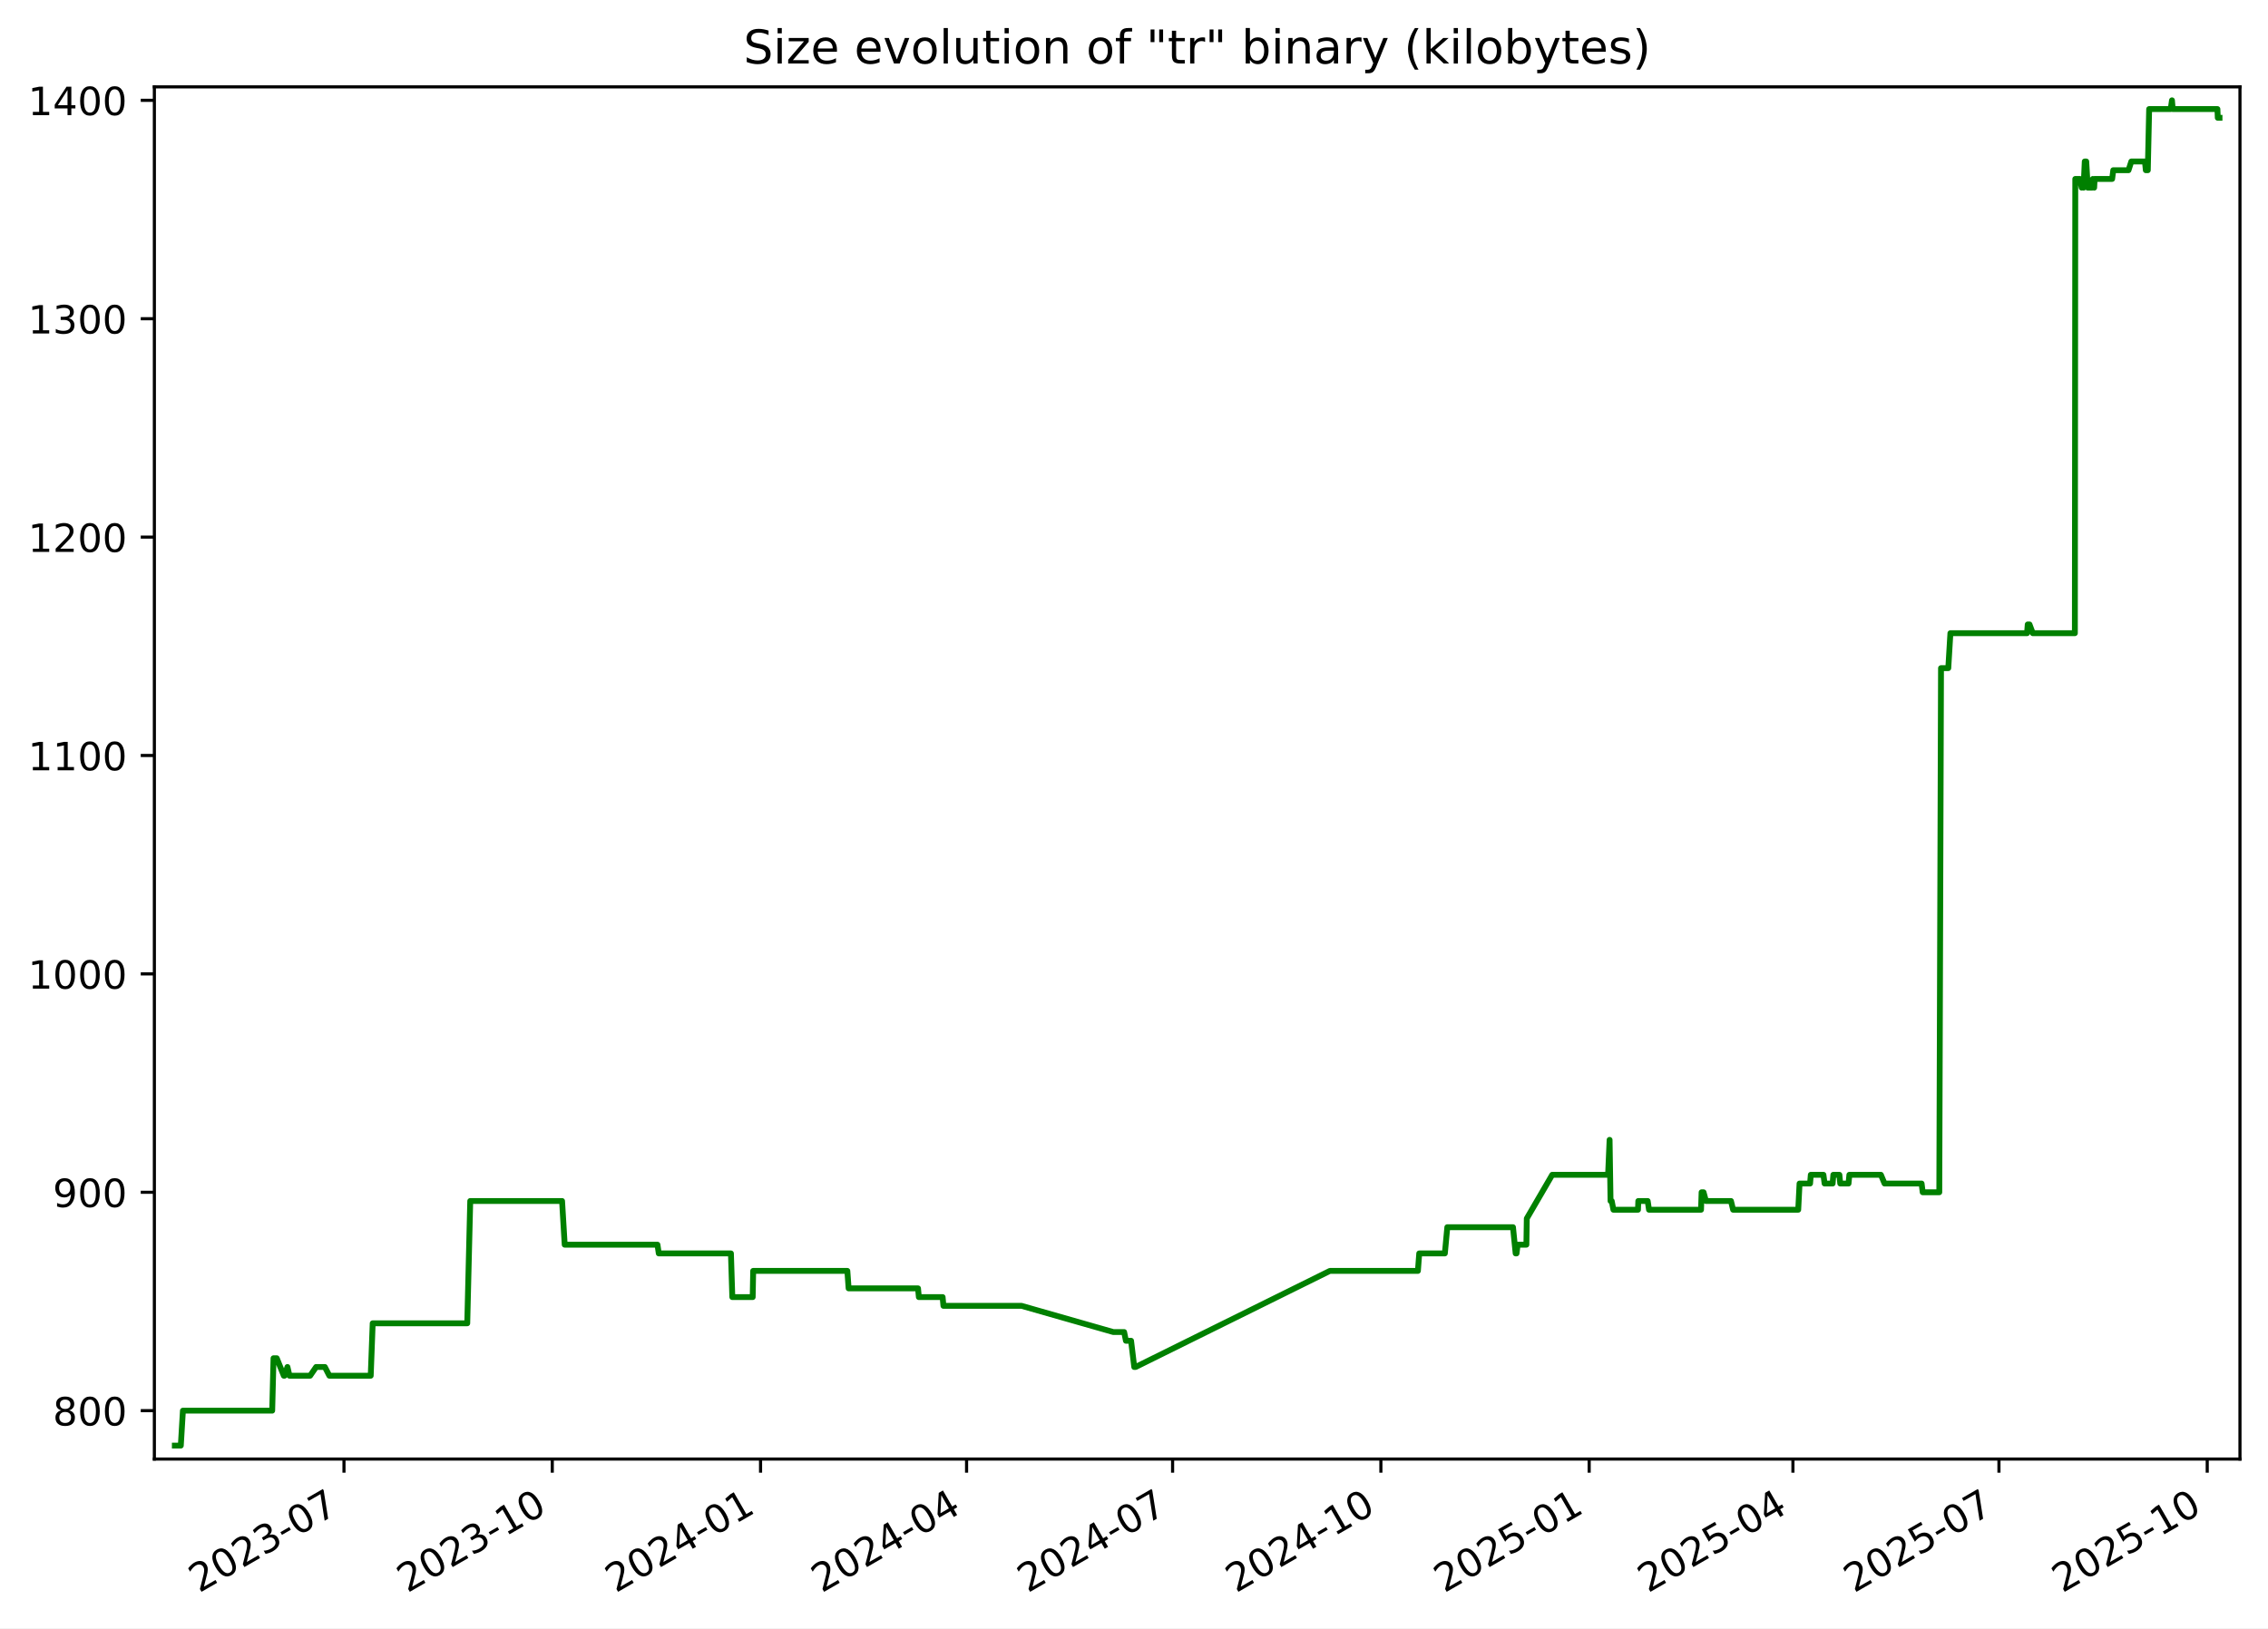
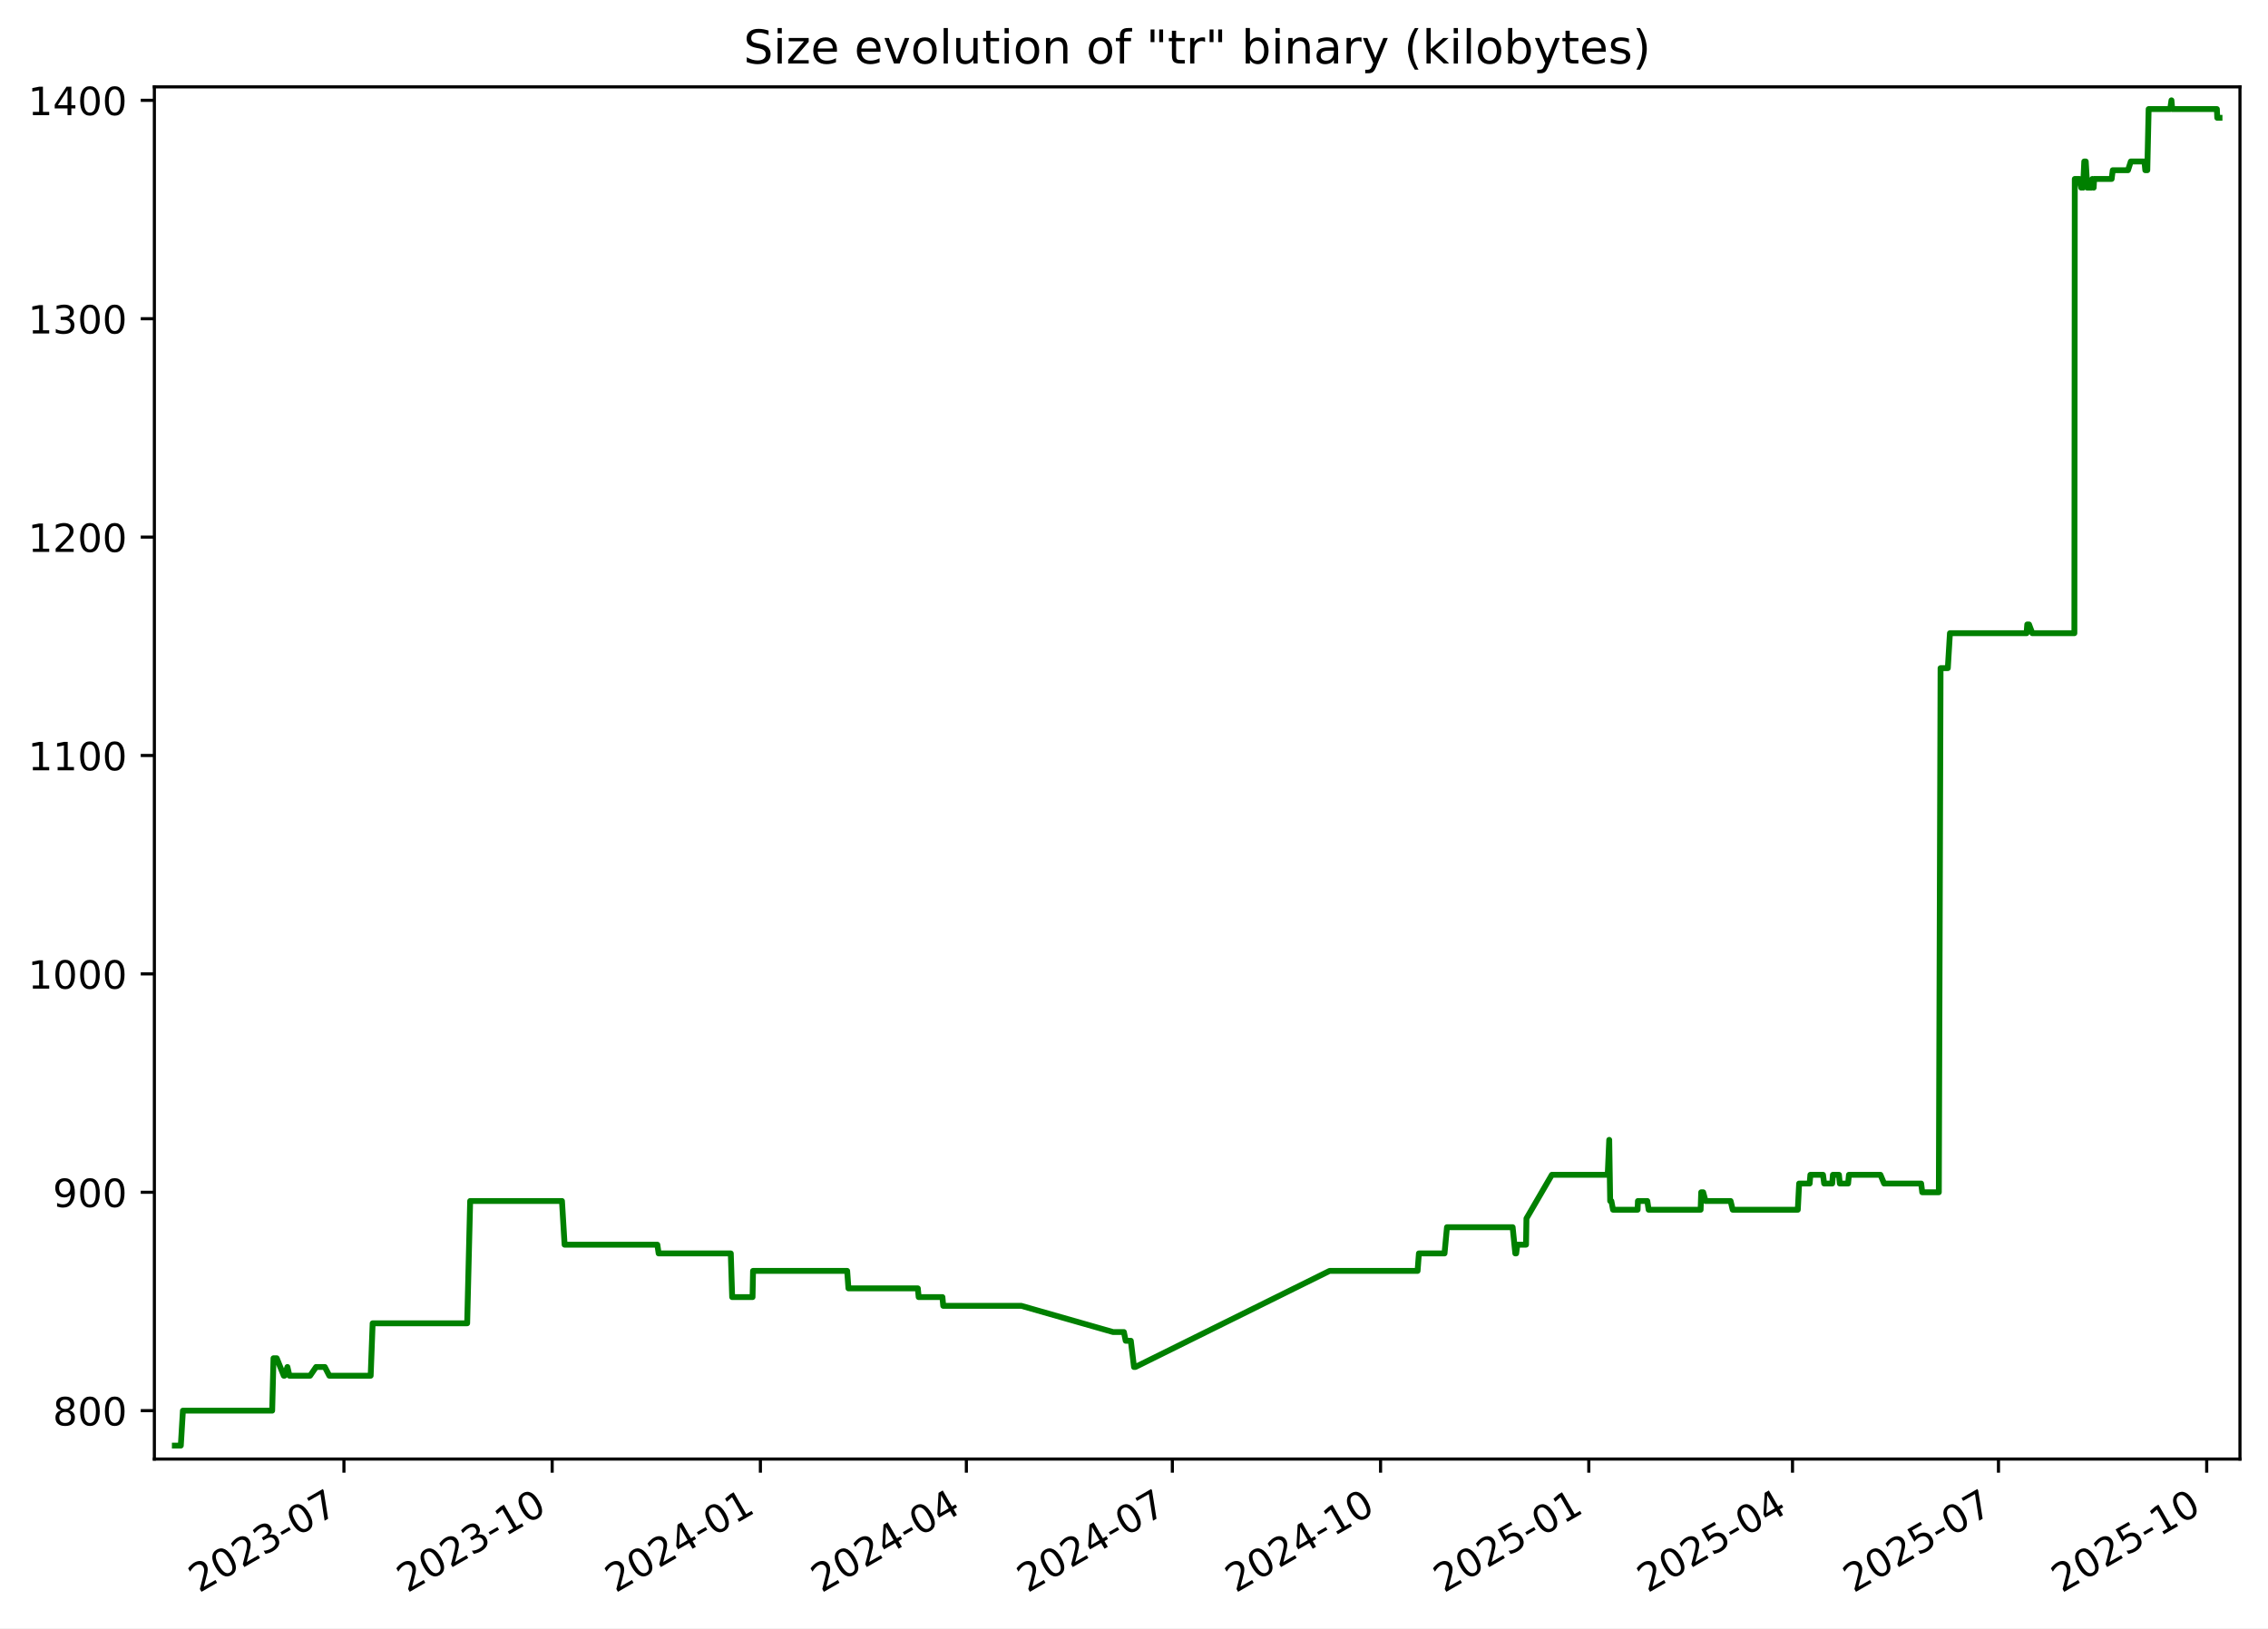
<svg xmlns="http://www.w3.org/2000/svg" xmlns:xlink="http://www.w3.org/1999/xlink" width="582.53pt" height="418.303pt" viewBox="0 0 582.53 418.303" version="1.1">
  <defs>
    <style type="text/css">*{stroke-linejoin: round; stroke-linecap: butt}</style>
  </defs>
  <g id="figure_1">
    <g id="patch_1">
      <path d="M -0 418.303  L 582.53 418.303  L 582.53 0  L -0 0  z " style="fill: #ffffff" />
    </g>
    <g id="axes_1">
      <g id="patch_2">
        <path d="M 39.65 374.83  L 575.33 374.83  L 575.33 22.318  L 39.65 22.318  z " style="fill: #ffffff" />
      </g>
      <g id="matplotlib.axis_1">
        <g id="xtick_1">
          <g id="line2d_1">
            <defs>
-               <path id="m9b5acb9d3f" d="M 0 0  L 0 3.5  " style="stroke: #000000; stroke-width: 0.8" />
+               <path id="mc545dc402c" d="M 0 0  L 0 3.5  " style="stroke: #000000; stroke-width: 0.8" />
            </defs>
            <g>
-               <use xlink:href="#m9b5acb9d3f" x="88.351" y="374.83" style="stroke: #000000; stroke-width: 0.8" />
+               <use xlink:href="#mc545dc402c" x="88.34" y="374.83" style="stroke: #000000; stroke-width: 0.8" />
            </g>
          </g>
          <g id="text_1">
-             <g transform="translate(51.12663 409.302) rotate(-30) scale(0.1 -0.1)">
+             <g transform="translate(51.11539 409.302) rotate(-30) scale(0.1 -0.1)">
              <defs>
                <path id="DejaVuSans-32" d="M 1228 531  L 3431 531  L 3431 0  L 469 0  L 469 531  Q 828 903 1448 1529  Q 2069 2156 2228 2338  Q 2531 2678 2651 2914  Q 2772 3150 2772 3378  Q 2772 3750 2511 3984  Q 2250 4219 1831 4219  Q 1534 4219 1204 4116  Q 875 4013 500 3803  L 500 4441  Q 881 4594 1212 4672  Q 1544 4750 1819 4750  Q 2544 4750 2975 4387  Q 3406 4025 3406 3419  Q 3406 3131 3298 2873  Q 3191 2616 2906 2266  Q 2828 2175 2409 1742  Q 1991 1309 1228 531  z " transform="scale(0.015625)" />
                <path id="DejaVuSans-30" d="M 2034 4250  Q 1547 4250 1301 3770  Q 1056 3291 1056 2328  Q 1056 1369 1301 889  Q 1547 409 2034 409  Q 2525 409 2770 889  Q 3016 1369 3016 2328  Q 3016 3291 2770 3770  Q 2525 4250 2034 4250  z M 2034 4750  Q 2819 4750 3233 4129  Q 3647 3509 3647 2328  Q 3647 1150 3233 529  Q 2819 -91 2034 -91  Q 1250 -91 836 529  Q 422 1150 422 2328  Q 422 3509 836 4129  Q 1250 4750 2034 4750  z " transform="scale(0.015625)" />
                <path id="DejaVuSans-33" d="M 2597 2516  Q 3050 2419 3304 2112  Q 3559 1806 3559 1356  Q 3559 666 3084 287  Q 2609 -91 1734 -91  Q 1441 -91 1130 -33  Q 819 25 488 141  L 488 750  Q 750 597 1062 519  Q 1375 441 1716 441  Q 2309 441 2620 675  Q 2931 909 2931 1356  Q 2931 1769 2642 2001  Q 2353 2234 1838 2234  L 1294 2234  L 1294 2753  L 1863 2753  Q 2328 2753 2575 2939  Q 2822 3125 2822 3475  Q 2822 3834 2567 4026  Q 2313 4219 1838 4219  Q 1578 4219 1281 4162  Q 984 4106 628 3988  L 628 4550  Q 988 4650 1302 4700  Q 1616 4750 1894 4750  Q 2613 4750 3031 4423  Q 3450 4097 3450 3541  Q 3450 3153 3228 2886  Q 3006 2619 2597 2516  z " transform="scale(0.015625)" />
                <path id="DejaVuSans-2d" d="M 313 2009  L 1997 2009  L 1997 1497  L 313 1497  L 313 2009  z " transform="scale(0.015625)" />
                <path id="DejaVuSans-37" d="M 525 4666  L 3525 4666  L 3525 4397  L 1831 0  L 1172 0  L 2766 4134  L 525 4134  L 525 4666  z " transform="scale(0.015625)" />
              </defs>
              <use xlink:href="#DejaVuSans-32" />
              <use xlink:href="#DejaVuSans-30" x="63.623" />
              <use xlink:href="#DejaVuSans-32" x="127.246" />
              <use xlink:href="#DejaVuSans-33" x="190.869" />
              <use xlink:href="#DejaVuSans-2d" x="254.492" />
              <use xlink:href="#DejaVuSans-30" x="290.576" />
              <use xlink:href="#DejaVuSans-37" x="354.199" />
            </g>
          </g>
        </g>
        <g id="xtick_2">
          <g id="line2d_2">
            <g>
-               <use xlink:href="#m9b5acb9d3f" x="141.849" y="374.83" style="stroke: #000000; stroke-width: 0.8" />
+               <use xlink:href="#mc545dc402c" x="141.824" y="374.83" style="stroke: #000000; stroke-width: 0.8" />
            </g>
          </g>
          <g id="text_2">
-             <g transform="translate(104.6242 409.302) rotate(-30) scale(0.1 -0.1)">
+             <g transform="translate(104.5991 409.302) rotate(-30) scale(0.1 -0.1)">
              <defs>
                <path id="DejaVuSans-31" d="M 794 531  L 1825 531  L 1825 4091  L 703 3866  L 703 4441  L 1819 4666  L 2450 4666  L 2450 531  L 3481 531  L 3481 0  L 794 0  L 794 531  z " transform="scale(0.015625)" />
              </defs>
              <use xlink:href="#DejaVuSans-32" />
              <use xlink:href="#DejaVuSans-30" x="63.623" />
              <use xlink:href="#DejaVuSans-32" x="127.246" />
              <use xlink:href="#DejaVuSans-33" x="190.869" />
              <use xlink:href="#DejaVuSans-2d" x="254.492" />
              <use xlink:href="#DejaVuSans-31" x="290.576" />
              <use xlink:href="#DejaVuSans-30" x="354.199" />
            </g>
          </g>
        </g>
        <g id="xtick_3">
          <g id="line2d_3">
            <g>
-               <use xlink:href="#m9b5acb9d3f" x="195.347" y="374.83" style="stroke: #000000; stroke-width: 0.8" />
+               <use xlink:href="#mc545dc402c" x="195.308" y="374.83" style="stroke: #000000; stroke-width: 0.8" />
            </g>
          </g>
          <g id="text_3">
-             <g transform="translate(158.1218 409.302) rotate(-30) scale(0.1 -0.1)">
+             <g transform="translate(158.0829 409.302) rotate(-30) scale(0.1 -0.1)">
              <defs>
                <path id="DejaVuSans-34" d="M 2419 4116  L 825 1625  L 2419 1625  L 2419 4116  z M 2253 4666  L 3047 4666  L 3047 1625  L 3713 1625  L 3713 1100  L 3047 1100  L 3047 0  L 2419 0  L 2419 1100  L 313 1100  L 313 1709  L 2253 4666  z " transform="scale(0.015625)" />
              </defs>
              <use xlink:href="#DejaVuSans-32" />
              <use xlink:href="#DejaVuSans-30" x="63.623" />
              <use xlink:href="#DejaVuSans-32" x="127.246" />
              <use xlink:href="#DejaVuSans-34" x="190.869" />
              <use xlink:href="#DejaVuSans-2d" x="254.492" />
              <use xlink:href="#DejaVuSans-30" x="290.576" />
              <use xlink:href="#DejaVuSans-31" x="354.199" />
            </g>
          </g>
        </g>
        <g id="xtick_4">
          <g id="line2d_4">
            <g>
-               <use xlink:href="#m9b5acb9d3f" x="248.263" y="374.83" style="stroke: #000000; stroke-width: 0.8" />
+               <use xlink:href="#mc545dc402c" x="248.21" y="374.83" style="stroke: #000000; stroke-width: 0.8" />
            </g>
          </g>
          <g id="text_4">
-             <g transform="translate(211.0379 409.302) rotate(-30) scale(0.1 -0.1)">
+             <g transform="translate(210.9853 409.302) rotate(-30) scale(0.1 -0.1)">
              <use xlink:href="#DejaVuSans-32" />
              <use xlink:href="#DejaVuSans-30" x="63.623" />
              <use xlink:href="#DejaVuSans-32" x="127.246" />
              <use xlink:href="#DejaVuSans-34" x="190.869" />
              <use xlink:href="#DejaVuSans-2d" x="254.492" />
              <use xlink:href="#DejaVuSans-30" x="290.576" />
              <use xlink:href="#DejaVuSans-34" x="354.199" />
            </g>
          </g>
        </g>
        <g id="xtick_5">
          <g id="line2d_5">
            <g>
-               <use xlink:href="#m9b5acb9d3f" x="301.179" y="374.83" style="stroke: #000000; stroke-width: 0.8" />
+               <use xlink:href="#mc545dc402c" x="301.113" y="374.83" style="stroke: #000000; stroke-width: 0.8" />
            </g>
          </g>
          <g id="text_5">
-             <g transform="translate(263.954 409.302) rotate(-30) scale(0.1 -0.1)">
+             <g transform="translate(263.8877 409.302) rotate(-30) scale(0.1 -0.1)">
              <use xlink:href="#DejaVuSans-32" />
              <use xlink:href="#DejaVuSans-30" x="63.623" />
              <use xlink:href="#DejaVuSans-32" x="127.246" />
              <use xlink:href="#DejaVuSans-34" x="190.869" />
              <use xlink:href="#DejaVuSans-2d" x="254.492" />
              <use xlink:href="#DejaVuSans-30" x="290.576" />
              <use xlink:href="#DejaVuSans-37" x="354.199" />
            </g>
          </g>
        </g>
        <g id="xtick_6">
          <g id="line2d_6">
            <g>
-               <use xlink:href="#m9b5acb9d3f" x="354.676" y="374.83" style="stroke: #000000; stroke-width: 0.8" />
+               <use xlink:href="#mc545dc402c" x="354.596" y="374.83" style="stroke: #000000; stroke-width: 0.8" />
            </g>
          </g>
          <g id="text_6">
-             <g transform="translate(317.4516 409.302) rotate(-30) scale(0.1 -0.1)">
+             <g transform="translate(317.3714 409.302) rotate(-30) scale(0.1 -0.1)">
              <use xlink:href="#DejaVuSans-32" />
              <use xlink:href="#DejaVuSans-30" x="63.623" />
              <use xlink:href="#DejaVuSans-32" x="127.246" />
              <use xlink:href="#DejaVuSans-34" x="190.869" />
              <use xlink:href="#DejaVuSans-2d" x="254.492" />
              <use xlink:href="#DejaVuSans-31" x="290.576" />
              <use xlink:href="#DejaVuSans-30" x="354.199" />
            </g>
          </g>
        </g>
        <g id="xtick_7">
          <g id="line2d_7">
            <g>
-               <use xlink:href="#m9b5acb9d3f" x="408.174" y="374.83" style="stroke: #000000; stroke-width: 0.8" />
+               <use xlink:href="#mc545dc402c" x="408.08" y="374.83" style="stroke: #000000; stroke-width: 0.8" />
            </g>
          </g>
          <g id="text_7">
-             <g transform="translate(370.9492 409.302) rotate(-30) scale(0.1 -0.1)">
+             <g transform="translate(370.8552 409.302) rotate(-30) scale(0.1 -0.1)">
              <defs>
                <path id="DejaVuSans-35" d="M 691 4666  L 3169 4666  L 3169 4134  L 1269 4134  L 1269 2991  Q 1406 3038 1543 3061  Q 1681 3084 1819 3084  Q 2600 3084 3056 2656  Q 3513 2228 3513 1497  Q 3513 744 3044 326  Q 2575 -91 1722 -91  Q 1428 -91 1123 -41  Q 819 9 494 109  L 494 744  Q 775 591 1075 516  Q 1375 441 1709 441  Q 2250 441 2565 725  Q 2881 1009 2881 1497  Q 2881 1984 2565 2268  Q 2250 2553 1709 2553  Q 1456 2553 1204 2497  Q 953 2441 691 2322  L 691 4666  z " transform="scale(0.015625)" />
              </defs>
              <use xlink:href="#DejaVuSans-32" />
              <use xlink:href="#DejaVuSans-30" x="63.623" />
              <use xlink:href="#DejaVuSans-32" x="127.246" />
              <use xlink:href="#DejaVuSans-35" x="190.869" />
              <use xlink:href="#DejaVuSans-2d" x="254.492" />
              <use xlink:href="#DejaVuSans-30" x="290.576" />
              <use xlink:href="#DejaVuSans-31" x="354.199" />
            </g>
          </g>
        </g>
        <g id="xtick_8">
          <g id="line2d_8">
            <g>
-               <use xlink:href="#m9b5acb9d3f" x="460.509" y="374.83" style="stroke: #000000; stroke-width: 0.8" />
+               <use xlink:href="#mc545dc402c" x="460.401" y="374.83" style="stroke: #000000; stroke-width: 0.8" />
            </g>
          </g>
          <g id="text_8">
-             <g transform="translate(423.2838 409.302) rotate(-30) scale(0.1 -0.1)">
+             <g transform="translate(423.1763 409.302) rotate(-30) scale(0.1 -0.1)">
              <use xlink:href="#DejaVuSans-32" />
              <use xlink:href="#DejaVuSans-30" x="63.623" />
              <use xlink:href="#DejaVuSans-32" x="127.246" />
              <use xlink:href="#DejaVuSans-35" x="190.869" />
              <use xlink:href="#DejaVuSans-2d" x="254.492" />
              <use xlink:href="#DejaVuSans-30" x="290.576" />
              <use xlink:href="#DejaVuSans-34" x="354.199" />
            </g>
          </g>
        </g>
        <g id="xtick_9">
          <g id="line2d_9">
            <g>
-               <use xlink:href="#m9b5acb9d3f" x="513.425" y="374.83" style="stroke: #000000; stroke-width: 0.8" />
+               <use xlink:href="#mc545dc402c" x="513.303" y="374.83" style="stroke: #000000; stroke-width: 0.8" />
            </g>
          </g>
          <g id="text_9">
-             <g transform="translate(476.1999 409.302) rotate(-30) scale(0.1 -0.1)">
+             <g transform="translate(476.0787 409.302) rotate(-30) scale(0.1 -0.1)">
              <use xlink:href="#DejaVuSans-32" />
              <use xlink:href="#DejaVuSans-30" x="63.623" />
              <use xlink:href="#DejaVuSans-32" x="127.246" />
              <use xlink:href="#DejaVuSans-35" x="190.869" />
              <use xlink:href="#DejaVuSans-2d" x="254.492" />
              <use xlink:href="#DejaVuSans-30" x="290.576" />
              <use xlink:href="#DejaVuSans-37" x="354.199" />
            </g>
          </g>
        </g>
        <g id="xtick_10">
          <g id="line2d_10">
            <g>
-               <use xlink:href="#m9b5acb9d3f" x="566.922" y="374.83" style="stroke: #000000; stroke-width: 0.8" />
+               <use xlink:href="#mc545dc402c" x="566.787" y="374.83" style="stroke: #000000; stroke-width: 0.8" />
            </g>
          </g>
          <g id="text_10">
-             <g transform="translate(529.6974 409.302) rotate(-30) scale(0.1 -0.1)">
+             <g transform="translate(529.5624 409.302) rotate(-30) scale(0.1 -0.1)">
              <use xlink:href="#DejaVuSans-32" />
              <use xlink:href="#DejaVuSans-30" x="63.623" />
              <use xlink:href="#DejaVuSans-32" x="127.246" />
              <use xlink:href="#DejaVuSans-35" x="190.869" />
              <use xlink:href="#DejaVuSans-2d" x="254.492" />
              <use xlink:href="#DejaVuSans-31" x="290.576" />
              <use xlink:href="#DejaVuSans-30" x="354.199" />
            </g>
          </g>
        </g>
      </g>
      <g id="matplotlib.axis_2">
        <g id="ytick_1">
          <g id="line2d_11">
            <defs>
-               <path id="mee823b82c2" d="M 0 0  L -3.5 0  " style="stroke: #000000; stroke-width: 0.8" />
+               <path id="m03df6ff2c5" d="M 0 0  L -3.5 0  " style="stroke: #000000; stroke-width: 0.8" />
            </defs>
            <g>
-               <use xlink:href="#mee823b82c2" x="39.65" y="362.398" style="stroke: #000000; stroke-width: 0.8" />
+               <use xlink:href="#m03df6ff2c5" x="39.65" y="362.398" style="stroke: #000000; stroke-width: 0.8" />
            </g>
          </g>
          <g id="text_11">
            <g transform="translate(13.5625 366.1967) scale(0.1 -0.1)">
              <defs>
                <path id="DejaVuSans-38" d="M 2034 2216  Q 1584 2216 1326 1975  Q 1069 1734 1069 1313  Q 1069 891 1326 650  Q 1584 409 2034 409  Q 2484 409 2743 651  Q 3003 894 3003 1313  Q 3003 1734 2745 1975  Q 2488 2216 2034 2216  z M 1403 2484  Q 997 2584 770 2862  Q 544 3141 544 3541  Q 544 4100 942 4425  Q 1341 4750 2034 4750  Q 2731 4750 3128 4425  Q 3525 4100 3525 3541  Q 3525 3141 3298 2862  Q 3072 2584 2669 2484  Q 3125 2378 3379 2068  Q 3634 1759 3634 1313  Q 3634 634 3220 271  Q 2806 -91 2034 -91  Q 1263 -91 848 271  Q 434 634 434 1313  Q 434 1759 690 2068  Q 947 2378 1403 2484  z M 1172 3481  Q 1172 3119 1398 2916  Q 1625 2713 2034 2713  Q 2441 2713 2670 2916  Q 2900 3119 2900 3481  Q 2900 3844 2670 4047  Q 2441 4250 2034 4250  Q 1625 4250 1398 4047  Q 1172 3844 1172 3481  z " transform="scale(0.015625)" />
              </defs>
              <use xlink:href="#DejaVuSans-38" />
              <use xlink:href="#DejaVuSans-30" x="63.623" />
              <use xlink:href="#DejaVuSans-30" x="127.246" />
            </g>
          </g>
        </g>
        <g id="ytick_2">
          <g id="line2d_12">
            <g>
-               <use xlink:href="#mee823b82c2" x="39.65" y="306.294" style="stroke: #000000; stroke-width: 0.8" />
+               <use xlink:href="#m03df6ff2c5" x="39.65" y="306.294" style="stroke: #000000; stroke-width: 0.8" />
            </g>
          </g>
          <g id="text_12">
            <g transform="translate(13.5625 310.0928) scale(0.1 -0.1)">
              <defs>
                <path id="DejaVuSans-39" d="M 703 97  L 703 672  Q 941 559 1184 500  Q 1428 441 1663 441  Q 2288 441 2617 861  Q 2947 1281 2994 2138  Q 2813 1869 2534 1725  Q 2256 1581 1919 1581  Q 1219 1581 811 2004  Q 403 2428 403 3163  Q 403 3881 828 4315  Q 1253 4750 1959 4750  Q 2769 4750 3195 4129  Q 3622 3509 3622 2328  Q 3622 1225 3098 567  Q 2575 -91 1691 -91  Q 1453 -91 1209 -44  Q 966 3 703 97  z M 1959 2075  Q 2384 2075 2632 2365  Q 2881 2656 2881 3163  Q 2881 3666 2632 3958  Q 2384 4250 1959 4250  Q 1534 4250 1286 3958  Q 1038 3666 1038 3163  Q 1038 2656 1286 2365  Q 1534 2075 1959 2075  z " transform="scale(0.015625)" />
              </defs>
              <use xlink:href="#DejaVuSans-39" />
              <use xlink:href="#DejaVuSans-30" x="63.623" />
              <use xlink:href="#DejaVuSans-30" x="127.246" />
            </g>
          </g>
        </g>
        <g id="ytick_3">
          <g id="line2d_13">
            <g>
-               <use xlink:href="#mee823b82c2" x="39.65" y="250.19" style="stroke: #000000; stroke-width: 0.8" />
+               <use xlink:href="#m03df6ff2c5" x="39.65" y="250.19" style="stroke: #000000; stroke-width: 0.8" />
            </g>
          </g>
          <g id="text_13">
            <g transform="translate(7.2 253.9889) scale(0.1 -0.1)">
              <use xlink:href="#DejaVuSans-31" />
              <use xlink:href="#DejaVuSans-30" x="63.623" />
              <use xlink:href="#DejaVuSans-30" x="127.246" />
              <use xlink:href="#DejaVuSans-30" x="190.869" />
            </g>
          </g>
        </g>
        <g id="ytick_4">
          <g id="line2d_14">
            <g>
-               <use xlink:href="#mee823b82c2" x="39.65" y="194.086" style="stroke: #000000; stroke-width: 0.8" />
+               <use xlink:href="#m03df6ff2c5" x="39.65" y="194.086" style="stroke: #000000; stroke-width: 0.8" />
            </g>
          </g>
          <g id="text_14">
            <g transform="translate(7.2 197.885) scale(0.1 -0.1)">
              <use xlink:href="#DejaVuSans-31" />
              <use xlink:href="#DejaVuSans-31" x="63.623" />
              <use xlink:href="#DejaVuSans-30" x="127.246" />
              <use xlink:href="#DejaVuSans-30" x="190.869" />
            </g>
          </g>
        </g>
        <g id="ytick_5">
          <g id="line2d_15">
            <g>
-               <use xlink:href="#mee823b82c2" x="39.65" y="137.982" style="stroke: #000000; stroke-width: 0.8" />
+               <use xlink:href="#m03df6ff2c5" x="39.65" y="137.982" style="stroke: #000000; stroke-width: 0.8" />
            </g>
          </g>
          <g id="text_15">
            <g transform="translate(7.2 141.7811) scale(0.1 -0.1)">
              <use xlink:href="#DejaVuSans-31" />
              <use xlink:href="#DejaVuSans-32" x="63.623" />
              <use xlink:href="#DejaVuSans-30" x="127.246" />
              <use xlink:href="#DejaVuSans-30" x="190.869" />
            </g>
          </g>
        </g>
        <g id="ytick_6">
          <g id="line2d_16">
            <g>
-               <use xlink:href="#mee823b82c2" x="39.65" y="81.878" style="stroke: #000000; stroke-width: 0.8" />
+               <use xlink:href="#m03df6ff2c5" x="39.65" y="81.878" style="stroke: #000000; stroke-width: 0.8" />
            </g>
          </g>
          <g id="text_16">
            <g transform="translate(7.2 85.67724) scale(0.1 -0.1)">
              <use xlink:href="#DejaVuSans-31" />
              <use xlink:href="#DejaVuSans-33" x="63.623" />
              <use xlink:href="#DejaVuSans-30" x="127.246" />
              <use xlink:href="#DejaVuSans-30" x="190.869" />
            </g>
          </g>
        </g>
        <g id="ytick_7">
          <g id="line2d_17">
            <g>
-               <use xlink:href="#mee823b82c2" x="39.65" y="25.774" style="stroke: #000000; stroke-width: 0.8" />
+               <use xlink:href="#m03df6ff2c5" x="39.65" y="25.774" style="stroke: #000000; stroke-width: 0.8" />
            </g>
          </g>
          <g id="text_17">
            <g transform="translate(7.2 29.57334) scale(0.1 -0.1)">
              <use xlink:href="#DejaVuSans-31" />
              <use xlink:href="#DejaVuSans-34" x="63.623" />
              <use xlink:href="#DejaVuSans-30" x="127.246" />
              <use xlink:href="#DejaVuSans-30" x="190.869" />
            </g>
          </g>
        </g>
      </g>
      <g id="line2d_18">
-         <path d="M 44.902 371.374  L 46.441 371.374  L 46.98 362.398  L 69.914 362.398  L 70.254 348.933  L 71.085 348.933  L 72.898 353.421  L 73.076 353.421  L 73.831 351.177  L 74.349 353.421  L 79.654 353.421  L 81.194 351.177  L 83.436 351.177  L 84.597 353.421  L 95.219 353.421  L 95.725 339.956  L 120.013 339.956  L 120.779 308.538  L 144.367 308.538  L 145.041 319.759  L 168.87 319.759  L 169.203 322.003  L 187.74 322.003  L 188.094 333.223  L 193.329 333.223  L 193.454 326.491  L 217.638 326.491  L 217.965 330.979  L 235.793 330.979  L 236.006 333.223  L 242.11 333.223  L 242.317 335.468  L 262.382 335.468  L 285.95 342.2  L 288.733 342.2  L 289.189 344.444  L 290.512 344.444  L 291.331 351.177  L 291.685 351.177  L 341.584 326.491  L 364.187 326.491  L 364.526 322.003  L 371.109 322.003  L 371.737 315.27  L 388.608 315.27  L 389.29 322.003  L 389.517 322.003  L 389.805 319.759  L 392.049 319.759  L 392.153 313.026  L 398.685 301.805  L 413.033 301.805  L 413.42 292.829  L 413.664 308.538  L 413.973 308.538  L 414.402 310.782  L 420.713 310.782  L 420.794 308.538  L 423.205 308.538  L 423.544 310.782  L 436.905 310.782  L 437.052 306.294  L 437.556 306.294  L 438.167 308.538  L 444.597 308.538  L 445.145 310.782  L 461.869 310.782  L 462.211 304.049  L 464.912 304.049  L 465.101 301.805  L 468.345 301.805  L 468.641 304.049  L 470.709 304.049  L 470.886 301.805  L 472.44 301.805  L 472.659 304.049  L 474.789 304.049  L 475.007 301.805  L 483.099 301.805  L 484.045 304.049  L 493.56 304.049  L 493.84 306.294  L 498.103 306.294  L 498.544 171.644  L 500.413 171.644  L 500.954 162.668  L 520.649 162.668  L 520.816 160.423  L 521.273 160.423  L 522.115 162.668  L 532.927 162.668  L 533.03 45.972  L 534.211 45.972  L 534.679 48.216  L 534.782 45.972  L 535.16 48.216  L 535.466 41.483  L 535.846 41.483  L 536.239 48.216  L 537.323 48.216  L 537.534 45.972  L 537.881 48.216  L 537.998 45.972  L 542.499 45.972  L 542.788 43.727  L 546.7 43.727  L 547.426 41.483  L 550.927 41.483  L 551.147 43.727  L 551.659 43.727  L 552.005 28.018  L 557.542 28.018  L 557.864 25.774  L 558.057 28.018  L 569.542 28.018  L 569.631 30.262  L 570.078 30.262  L 570.078 30.262  " clip-path="url(#pd795ca55c7)" style="fill: none; stroke: #008000; stroke-width: 1.5; stroke-linecap: square" />
+         <path d="M 44.902 371.374  L 46.441 371.374  L 46.979 362.398  L 69.907 362.398  L 70.248 348.933  L 71.078 348.933  L 72.891 353.421  L 73.068 353.421  L 73.824 351.177  L 74.341 353.421  L 79.645 353.421  L 81.185 351.177  L 83.426 351.177  L 84.586 353.421  L 95.206 353.421  L 95.712 339.956  L 119.993 339.956  L 120.759 308.538  L 144.341 308.538  L 145.015 319.759  L 168.838 319.759  L 169.171 322.003  L 187.703 322.003  L 188.057 333.223  L 193.29 333.223  L 193.416 326.491  L 217.594 326.491  L 217.92 330.979  L 235.743 330.979  L 235.957 333.223  L 242.059 333.223  L 242.266 335.468  L 262.326 335.468  L 285.888 342.2  L 288.67 342.2  L 289.126 344.444  L 290.448 344.444  L 291.267 351.177  L 291.621 351.177  L 341.507 326.491  L 364.105 326.491  L 364.443 322.003  L 371.024 322.003  L 371.653 315.27  L 388.519 315.27  L 389.201 322.003  L 389.428 322.003  L 389.715 319.759  L 391.959 319.759  L 392.064 313.026  L 398.593 301.805  L 412.937 301.805  L 413.325 292.829  L 413.569 308.538  L 413.878 308.538  L 414.307 310.782  L 420.616 310.782  L 420.696 308.538  L 423.107 308.538  L 423.447 310.782  L 436.804 310.782  L 436.95 306.294  L 437.454 306.294  L 438.065 308.538  L 444.494 308.538  L 445.041 310.782  L 461.761 310.782  L 462.103 304.049  L 464.804 304.049  L 464.992 301.805  L 468.235 301.805  L 468.531 304.049  L 470.599 304.049  L 470.776 301.805  L 472.329 301.805  L 472.549 304.049  L 474.678 304.049  L 474.896 301.805  L 482.986 301.805  L 483.932 304.049  L 493.444 304.049  L 493.723 306.294  L 497.985 306.294  L 498.427 171.644  L 500.295 171.644  L 500.836 162.668  L 520.525 162.668  L 520.693 160.423  L 521.15 160.423  L 521.992 162.668  L 532.8 162.668  L 532.904 45.972  L 534.084 45.972  L 534.552 48.216  L 534.655 45.972  L 535.033 48.216  L 535.339 41.483  L 535.719 41.483  L 536.111 48.216  L 537.196 48.216  L 537.407 45.972  L 537.754 48.216  L 537.87 45.972  L 542.37 45.972  L 542.659 43.727  L 546.57 43.727  L 547.296 41.483  L 550.796 41.483  L 551.016 43.727  L 551.528 43.727  L 551.874 28.018  L 557.41 28.018  L 557.732 25.774  L 557.924 28.018  L 569.406 28.018  L 569.495 30.262  L 570.078 30.262  L 570.078 30.262  " clip-path="url(#p3bf71e628e)" style="fill: none; stroke: #008000; stroke-width: 1.5; stroke-linecap: square" />
      </g>
      <g id="patch_3">
        <path d="M 39.65 374.83  L 39.65 22.318  " style="fill: none; stroke: #000000; stroke-width: 0.8; stroke-linejoin: miter; stroke-linecap: square" />
      </g>
      <g id="patch_4">
        <path d="M 575.33 374.83  L 575.33 22.318  " style="fill: none; stroke: #000000; stroke-width: 0.8; stroke-linejoin: miter; stroke-linecap: square" />
      </g>
      <g id="patch_5">
        <path d="M 39.65 374.83  L 575.33 374.83  " style="fill: none; stroke: #000000; stroke-width: 0.8; stroke-linejoin: miter; stroke-linecap: square" />
      </g>
      <g id="patch_6">
        <path d="M 39.65 22.318  L 575.33 22.318  " style="fill: none; stroke: #000000; stroke-width: 0.8; stroke-linejoin: miter; stroke-linecap: square" />
      </g>
      <g id="text_18">
        <g transform="translate(190.9756 16.31812) scale(0.12 -0.12)">
          <defs>
            <path id="DejaVuSans-53" d="M 3425 4513  L 3425 3897  Q 3066 4069 2747 4153  Q 2428 4238 2131 4238  Q 1616 4238 1336 4038  Q 1056 3838 1056 3469  Q 1056 3159 1242 3001  Q 1428 2844 1947 2747  L 2328 2669  Q 3034 2534 3370 2195  Q 3706 1856 3706 1288  Q 3706 609 3251 259  Q 2797 -91 1919 -91  Q 1588 -91 1214 -16  Q 841 59 441 206  L 441 856  Q 825 641 1194 531  Q 1563 422 1919 422  Q 2459 422 2753 634  Q 3047 847 3047 1241  Q 3047 1584 2836 1778  Q 2625 1972 2144 2069  L 1759 2144  Q 1053 2284 737 2584  Q 422 2884 422 3419  Q 422 4038 858 4394  Q 1294 4750 2059 4750  Q 2388 4750 2728 4690  Q 3069 4631 3425 4513  z " transform="scale(0.015625)" />
            <path id="DejaVuSans-69" d="M 603 3500  L 1178 3500  L 1178 0  L 603 0  L 603 3500  z M 603 4863  L 1178 4863  L 1178 4134  L 603 4134  L 603 4863  z " transform="scale(0.015625)" />
            <path id="DejaVuSans-7a" d="M 353 3500  L 3084 3500  L 3084 2975  L 922 459  L 3084 459  L 3084 0  L 275 0  L 275 525  L 2438 3041  L 353 3041  L 353 3500  z " transform="scale(0.015625)" />
            <path id="DejaVuSans-65" d="M 3597 1894  L 3597 1613  L 953 1613  Q 991 1019 1311 708  Q 1631 397 2203 397  Q 2534 397 2845 478  Q 3156 559 3463 722  L 3463 178  Q 3153 47 2828 -22  Q 2503 -91 2169 -91  Q 1331 -91 842 396  Q 353 884 353 1716  Q 353 2575 817 3079  Q 1281 3584 2069 3584  Q 2775 3584 3186 3129  Q 3597 2675 3597 1894  z M 3022 2063  Q 3016 2534 2758 2815  Q 2500 3097 2075 3097  Q 1594 3097 1305 2825  Q 1016 2553 972 2059  L 3022 2063  z " transform="scale(0.015625)" />
            <path id="DejaVuSans-20" transform="scale(0.015625)" />
            <path id="DejaVuSans-76" d="M 191 3500  L 800 3500  L 1894 563  L 2988 3500  L 3597 3500  L 2284 0  L 1503 0  L 191 3500  z " transform="scale(0.015625)" />
            <path id="DejaVuSans-6f" d="M 1959 3097  Q 1497 3097 1228 2736  Q 959 2375 959 1747  Q 959 1119 1226 758  Q 1494 397 1959 397  Q 2419 397 2687 759  Q 2956 1122 2956 1747  Q 2956 2369 2687 2733  Q 2419 3097 1959 3097  z M 1959 3584  Q 2709 3584 3137 3096  Q 3566 2609 3566 1747  Q 3566 888 3137 398  Q 2709 -91 1959 -91  Q 1206 -91 779 398  Q 353 888 353 1747  Q 353 2609 779 3096  Q 1206 3584 1959 3584  z " transform="scale(0.015625)" />
            <path id="DejaVuSans-6c" d="M 603 4863  L 1178 4863  L 1178 0  L 603 0  L 603 4863  z " transform="scale(0.015625)" />
            <path id="DejaVuSans-75" d="M 544 1381  L 544 3500  L 1119 3500  L 1119 1403  Q 1119 906 1312 657  Q 1506 409 1894 409  Q 2359 409 2629 706  Q 2900 1003 2900 1516  L 2900 3500  L 3475 3500  L 3475 0  L 2900 0  L 2900 538  Q 2691 219 2414 64  Q 2138 -91 1772 -91  Q 1169 -91 856 284  Q 544 659 544 1381  z M 1991 3584  L 1991 3584  z " transform="scale(0.015625)" />
            <path id="DejaVuSans-74" d="M 1172 4494  L 1172 3500  L 2356 3500  L 2356 3053  L 1172 3053  L 1172 1153  Q 1172 725 1289 603  Q 1406 481 1766 481  L 2356 481  L 2356 0  L 1766 0  Q 1100 0 847 248  Q 594 497 594 1153  L 594 3053  L 172 3053  L 172 3500  L 594 3500  L 594 4494  L 1172 4494  z " transform="scale(0.015625)" />
            <path id="DejaVuSans-6e" d="M 3513 2113  L 3513 0  L 2938 0  L 2938 2094  Q 2938 2591 2744 2837  Q 2550 3084 2163 3084  Q 1697 3084 1428 2787  Q 1159 2491 1159 1978  L 1159 0  L 581 0  L 581 3500  L 1159 3500  L 1159 2956  Q 1366 3272 1645 3428  Q 1925 3584 2291 3584  Q 2894 3584 3203 3211  Q 3513 2838 3513 2113  z " transform="scale(0.015625)" />
            <path id="DejaVuSans-66" d="M 2375 4863  L 2375 4384  L 1825 4384  Q 1516 4384 1395 4259  Q 1275 4134 1275 3809  L 1275 3500  L 2222 3500  L 2222 3053  L 1275 3053  L 1275 0  L 697 0  L 697 3053  L 147 3053  L 147 3500  L 697 3500  L 697 3744  Q 697 4328 969 4595  Q 1241 4863 1831 4863  L 2375 4863  z " transform="scale(0.015625)" />
            <path id="DejaVuSans-22" d="M 1147 4666  L 1147 2931  L 616 2931  L 616 4666  L 1147 4666  z M 2328 4666  L 2328 2931  L 1797 2931  L 1797 4666  L 2328 4666  z " transform="scale(0.015625)" />
            <path id="DejaVuSans-72" d="M 2631 2963  Q 2534 3019 2420 3045  Q 2306 3072 2169 3072  Q 1681 3072 1420 2755  Q 1159 2438 1159 1844  L 1159 0  L 581 0  L 581 3500  L 1159 3500  L 1159 2956  Q 1341 3275 1631 3429  Q 1922 3584 2338 3584  Q 2397 3584 2469 3576  Q 2541 3569 2628 3553  L 2631 2963  z " transform="scale(0.015625)" />
            <path id="DejaVuSans-62" d="M 3116 1747  Q 3116 2381 2855 2742  Q 2594 3103 2138 3103  Q 1681 3103 1420 2742  Q 1159 2381 1159 1747  Q 1159 1113 1420 752  Q 1681 391 2138 391  Q 2594 391 2855 752  Q 3116 1113 3116 1747  z M 1159 2969  Q 1341 3281 1617 3432  Q 1894 3584 2278 3584  Q 2916 3584 3314 3078  Q 3713 2572 3713 1747  Q 3713 922 3314 415  Q 2916 -91 2278 -91  Q 1894 -91 1617 61  Q 1341 213 1159 525  L 1159 0  L 581 0  L 581 4863  L 1159 4863  L 1159 2969  z " transform="scale(0.015625)" />
            <path id="DejaVuSans-61" d="M 2194 1759  Q 1497 1759 1228 1600  Q 959 1441 959 1056  Q 959 750 1161 570  Q 1363 391 1709 391  Q 2188 391 2477 730  Q 2766 1069 2766 1631  L 2766 1759  L 2194 1759  z M 3341 1997  L 3341 0  L 2766 0  L 2766 531  Q 2569 213 2275 61  Q 1981 -91 1556 -91  Q 1019 -91 701 211  Q 384 513 384 1019  Q 384 1609 779 1909  Q 1175 2209 1959 2209  L 2766 2209  L 2766 2266  Q 2766 2663 2505 2880  Q 2244 3097 1772 3097  Q 1472 3097 1187 3025  Q 903 2953 641 2809  L 641 3341  Q 956 3463 1253 3523  Q 1550 3584 1831 3584  Q 2591 3584 2966 3190  Q 3341 2797 3341 1997  z " transform="scale(0.015625)" />
            <path id="DejaVuSans-79" d="M 2059 -325  Q 1816 -950 1584 -1140  Q 1353 -1331 966 -1331  L 506 -1331  L 506 -850  L 844 -850  Q 1081 -850 1212 -737  Q 1344 -625 1503 -206  L 1606 56  L 191 3500  L 800 3500  L 1894 763  L 2988 3500  L 3597 3500  L 2059 -325  z " transform="scale(0.015625)" />
            <path id="DejaVuSans-28" d="M 1984 4856  Q 1566 4138 1362 3434  Q 1159 2731 1159 2009  Q 1159 1288 1364 580  Q 1569 -128 1984 -844  L 1484 -844  Q 1016 -109 783 600  Q 550 1309 550 2009  Q 550 2706 781 3412  Q 1013 4119 1484 4856  L 1984 4856  z " transform="scale(0.015625)" />
            <path id="DejaVuSans-6b" d="M 581 4863  L 1159 4863  L 1159 1991  L 2875 3500  L 3609 3500  L 1753 1863  L 3688 0  L 2938 0  L 1159 1709  L 1159 0  L 581 0  L 581 4863  z " transform="scale(0.015625)" />
            <path id="DejaVuSans-73" d="M 2834 3397  L 2834 2853  Q 2591 2978 2328 3040  Q 2066 3103 1784 3103  Q 1356 3103 1142 2972  Q 928 2841 928 2578  Q 928 2378 1081 2264  Q 1234 2150 1697 2047  L 1894 2003  Q 2506 1872 2764 1633  Q 3022 1394 3022 966  Q 3022 478 2636 193  Q 2250 -91 1575 -91  Q 1294 -91 989 -36  Q 684 19 347 128  L 347 722  Q 666 556 975 473  Q 1284 391 1588 391  Q 1994 391 2212 530  Q 2431 669 2431 922  Q 2431 1156 2273 1281  Q 2116 1406 1581 1522  L 1381 1569  Q 847 1681 609 1914  Q 372 2147 372 2553  Q 372 3047 722 3315  Q 1072 3584 1716 3584  Q 2034 3584 2315 3537  Q 2597 3491 2834 3397  z " transform="scale(0.015625)" />
            <path id="DejaVuSans-29" d="M 513 4856  L 1013 4856  Q 1481 4119 1714 3412  Q 1947 2706 1947 2009  Q 1947 1309 1714 600  Q 1481 -109 1013 -844  L 513 -844  Q 928 -128 1133 580  Q 1338 1288 1338 2009  Q 1338 2731 1133 3434  Q 928 4138 513 4856  z " transform="scale(0.015625)" />
          </defs>
          <use xlink:href="#DejaVuSans-53" />
          <use xlink:href="#DejaVuSans-69" x="63.477" />
          <use xlink:href="#DejaVuSans-7a" x="91.26" />
          <use xlink:href="#DejaVuSans-65" x="143.75" />
          <use xlink:href="#DejaVuSans-20" x="205.273" />
          <use xlink:href="#DejaVuSans-65" x="237.061" />
          <use xlink:href="#DejaVuSans-76" x="298.584" />
          <use xlink:href="#DejaVuSans-6f" x="357.764" />
          <use xlink:href="#DejaVuSans-6c" x="418.945" />
          <use xlink:href="#DejaVuSans-75" x="446.729" />
          <use xlink:href="#DejaVuSans-74" x="510.107" />
          <use xlink:href="#DejaVuSans-69" x="549.316" />
          <use xlink:href="#DejaVuSans-6f" x="577.1" />
          <use xlink:href="#DejaVuSans-6e" x="638.281" />
          <use xlink:href="#DejaVuSans-20" x="701.66" />
          <use xlink:href="#DejaVuSans-6f" x="733.447" />
          <use xlink:href="#DejaVuSans-66" x="794.629" />
          <use xlink:href="#DejaVuSans-20" x="829.834" />
          <use xlink:href="#DejaVuSans-22" x="861.621" />
          <use xlink:href="#DejaVuSans-74" x="907.617" />
          <use xlink:href="#DejaVuSans-72" x="946.826" />
          <use xlink:href="#DejaVuSans-22" x="987.939" />
          <use xlink:href="#DejaVuSans-20" x="1033.936" />
          <use xlink:href="#DejaVuSans-62" x="1065.723" />
          <use xlink:href="#DejaVuSans-69" x="1129.199" />
          <use xlink:href="#DejaVuSans-6e" x="1156.982" />
          <use xlink:href="#DejaVuSans-61" x="1220.361" />
          <use xlink:href="#DejaVuSans-72" x="1281.641" />
          <use xlink:href="#DejaVuSans-79" x="1322.754" />
          <use xlink:href="#DejaVuSans-20" x="1381.934" />
          <use xlink:href="#DejaVuSans-28" x="1413.721" />
          <use xlink:href="#DejaVuSans-6b" x="1452.734" />
          <use xlink:href="#DejaVuSans-69" x="1510.645" />
          <use xlink:href="#DejaVuSans-6c" x="1538.428" />
          <use xlink:href="#DejaVuSans-6f" x="1566.211" />
          <use xlink:href="#DejaVuSans-62" x="1627.393" />
          <use xlink:href="#DejaVuSans-79" x="1690.869" />
          <use xlink:href="#DejaVuSans-74" x="1750.049" />
          <use xlink:href="#DejaVuSans-65" x="1789.258" />
          <use xlink:href="#DejaVuSans-73" x="1850.781" />
          <use xlink:href="#DejaVuSans-29" x="1902.881" />
        </g>
      </g>
    </g>
  </g>
  <defs>
-     <clipPath id="pd795ca55c7">
+     <clipPath id="p3bf71e628e">
      <rect x="39.65" y="22.318" width="535.68" height="352.512" />
    </clipPath>
  </defs>
</svg>
